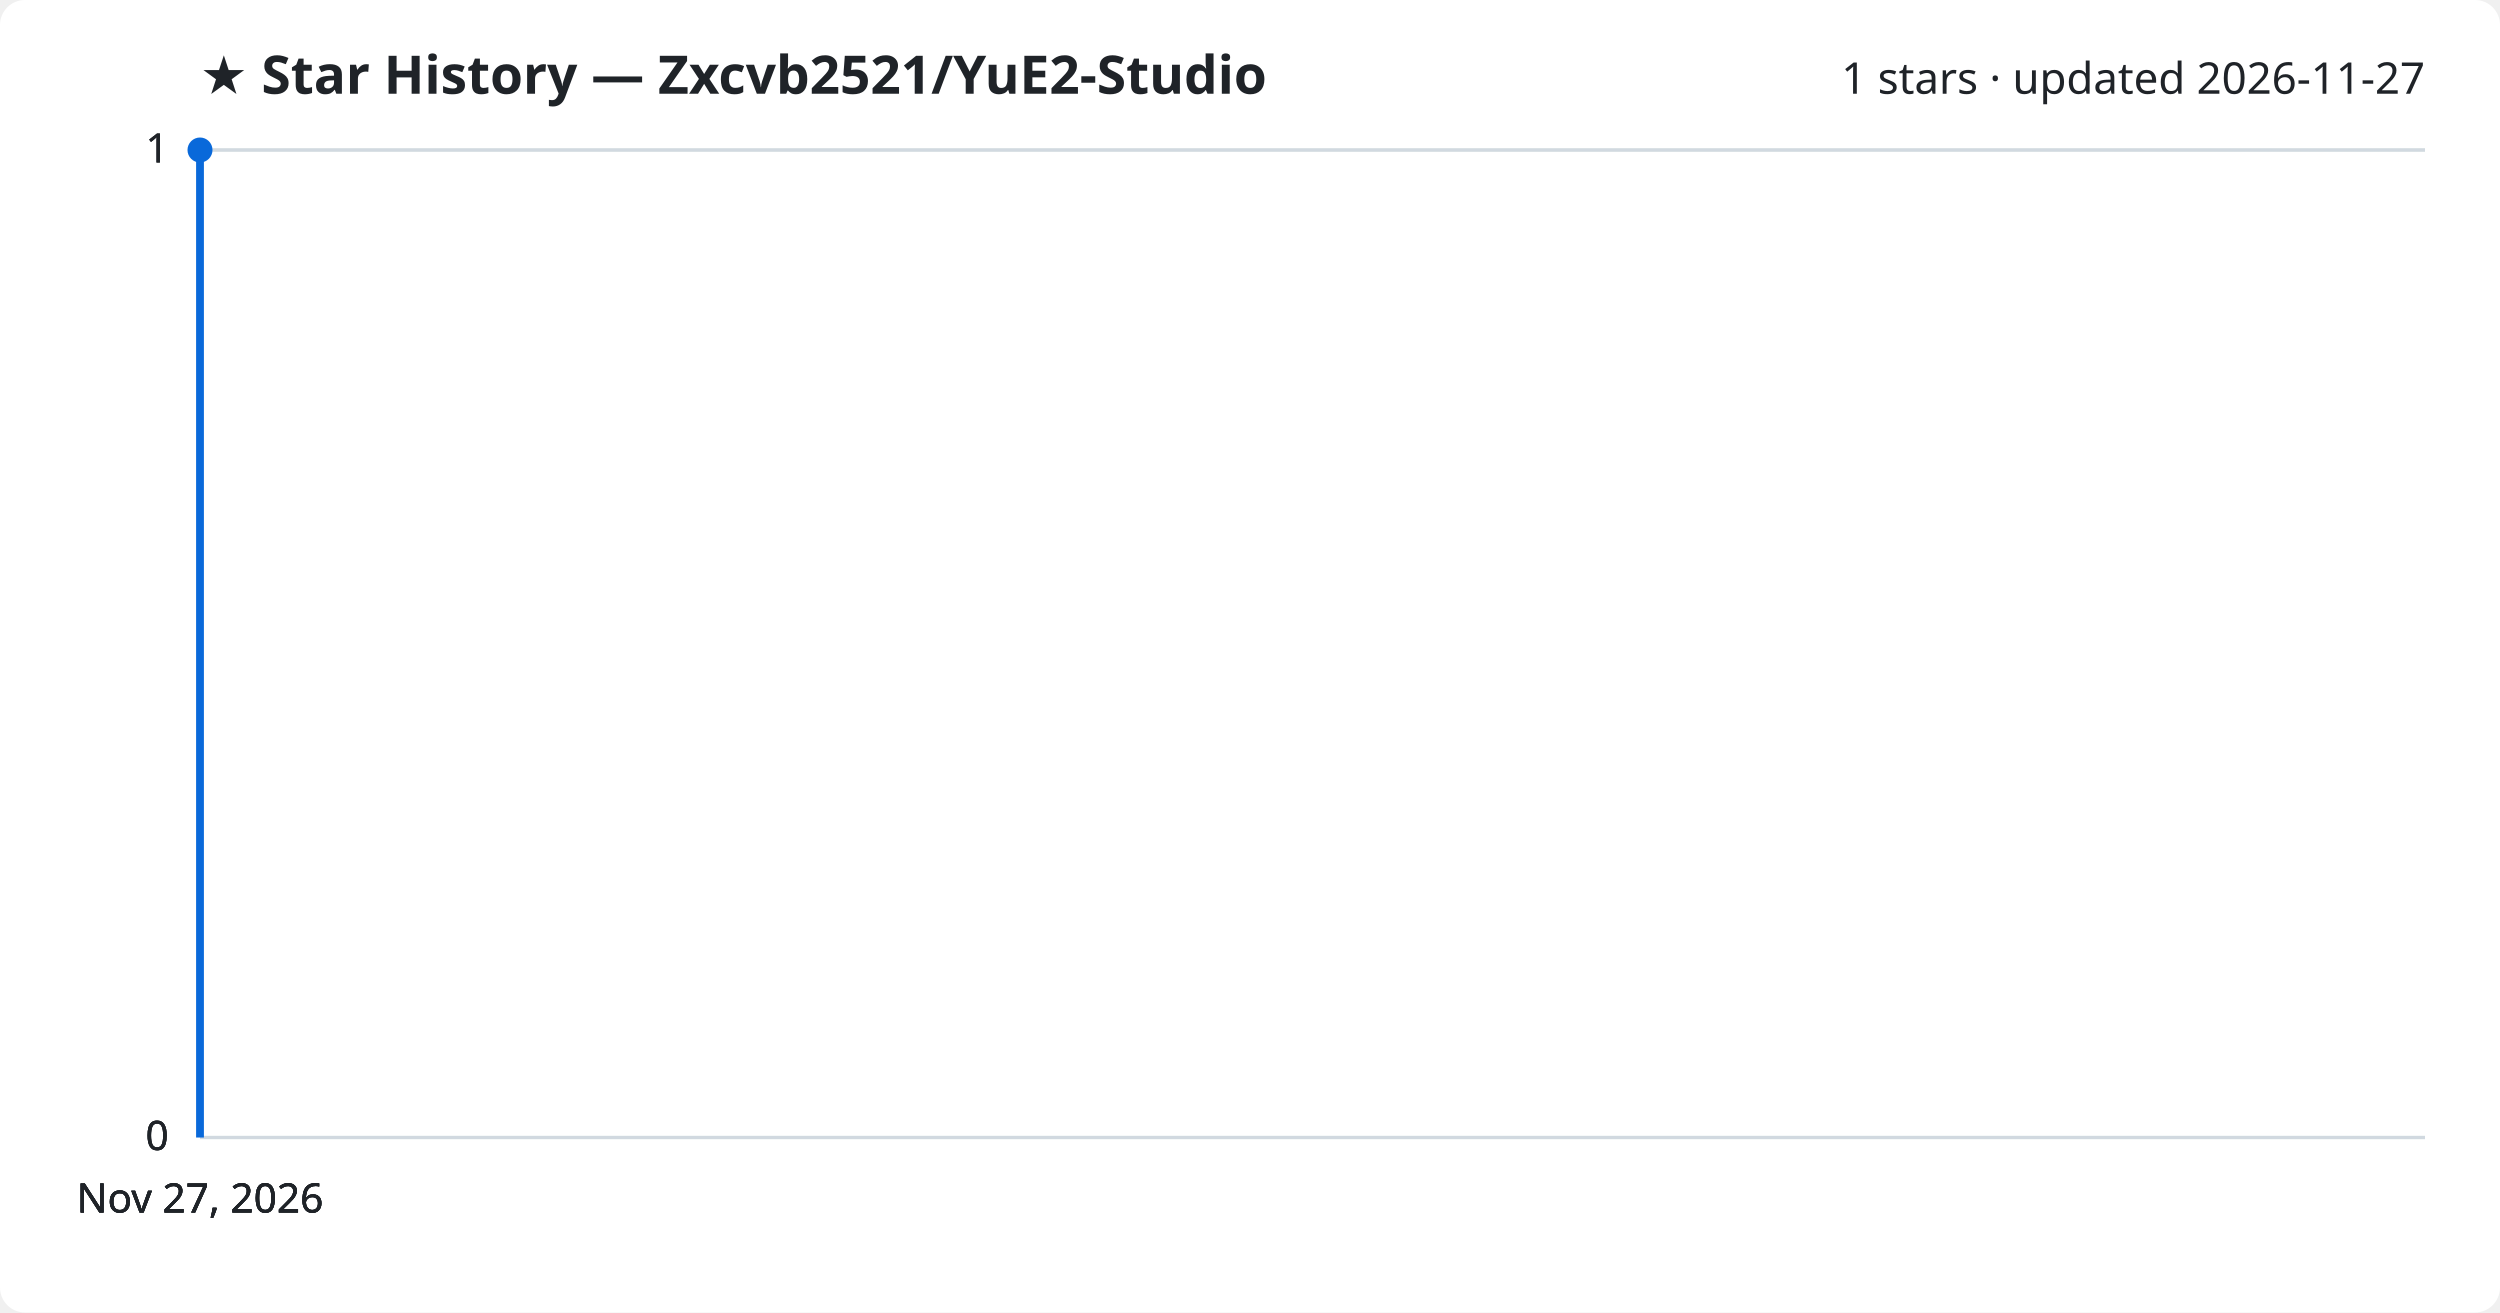
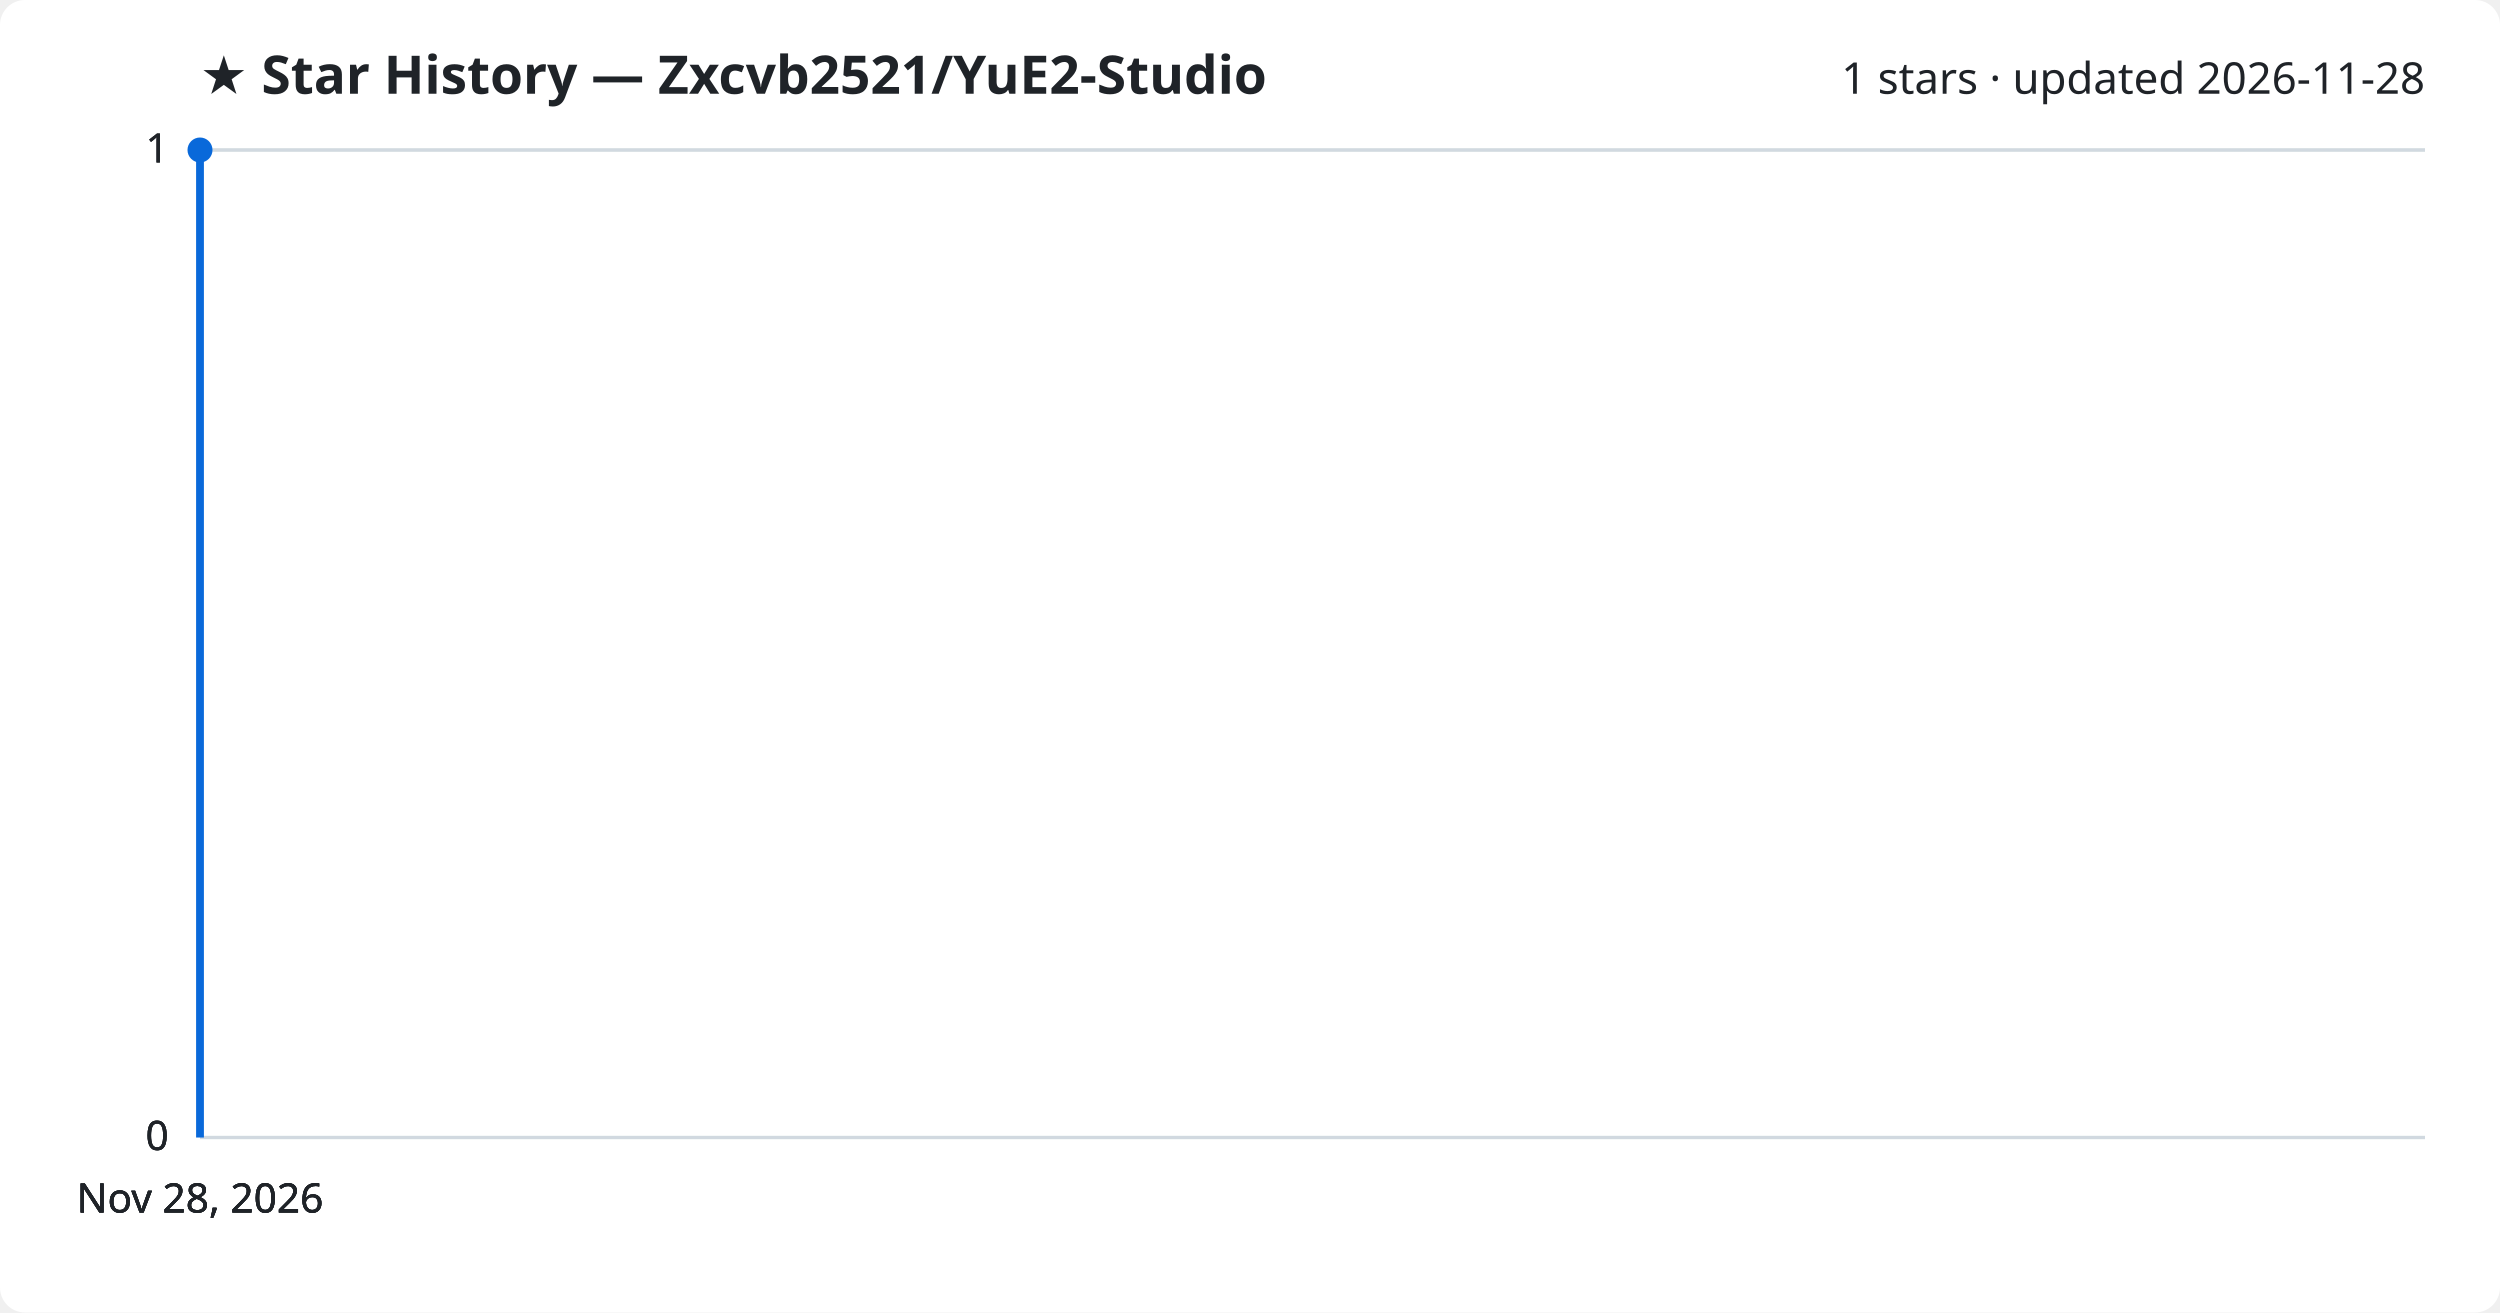
<svg xmlns="http://www.w3.org/2000/svg" viewBox="0 0 800 420" font-family="Segoe UI, sans-serif">
  <rect width="800" height="420" fill="#ffffff" rx="8" />
  <text x="64" y="30" fill="#1f2328" font-size="17" font-weight="700">★ Star History — Zxcvb2521/YuE2-Studio</text>
-   <text x="776" y="30" fill="#1f2328" font-size="14" text-anchor="end">1 stars · updated 2026-11-27</text>
+   <text x="776" y="30" fill="#1f2328" font-size="14" text-anchor="end">1 stars · updated 2026-11-28</text>
  <line x1="64" y1="364.0" x2="776" y2="364.0" stroke="#d1d9e0" stroke-width="1" />
  <text x="54" y="368.0" fill="#1f2328" font-size="13" text-anchor="end">0</text>
  <line x1="64" y1="364.0" x2="776" y2="364.0" stroke="#d1d9e0" stroke-width="1" />
  <text x="54" y="368.0" fill="#1f2328" font-size="13" text-anchor="end">0</text>
  <line x1="64" y1="364.0" x2="776" y2="364.0" stroke="#d1d9e0" stroke-width="1" />
  <text x="54" y="368.0" fill="#1f2328" font-size="13" text-anchor="end">0</text>
  <line x1="64" y1="48.0" x2="776" y2="48.0" stroke="#d1d9e0" stroke-width="1" />
  <text x="54" y="52.0" fill="#1f2328" font-size="13" text-anchor="end">1</text>
  <line x1="64" y1="48.0" x2="776" y2="48.0" stroke="#d1d9e0" stroke-width="1" />
  <text x="54" y="52.0" fill="#1f2328" font-size="13" text-anchor="end">1</text>
  <path d="M64.0,364.0 L64.0,48.0 L64.0,48.0" fill="none" stroke="#0969da" stroke-width="2.5" stroke-linejoin="round" />
  <circle cx="64.0" cy="48.0" r="4" fill="#0969da" />
-   <text x="64.0" y="388" fill="#1f2328" font-size="13" text-anchor="middle">Nov 27, 2026</text>
-   <text x="64.0" y="388" fill="#1f2328" font-size="13" text-anchor="middle">Nov 27, 2026</text>
-   <text x="64.0" y="388" fill="#1f2328" font-size="13" text-anchor="middle">Nov 27, 2026</text>
-   <text x="64.0" y="388" fill="#1f2328" font-size="13" text-anchor="middle">Nov 27, 2026</text>
+   <text x="64.0" y="388" fill="#1f2328" font-size="13" text-anchor="middle">Nov 28, 2026</text>
+   <text x="64.0" y="388" fill="#1f2328" font-size="13" text-anchor="middle">Nov 28, 2026</text>
+   <text x="64.0" y="388" fill="#1f2328" font-size="13" text-anchor="middle">Nov 28, 2026</text>
+   <text x="64.0" y="388" fill="#1f2328" font-size="13" text-anchor="middle">Nov 28, 2026</text>
</svg>
